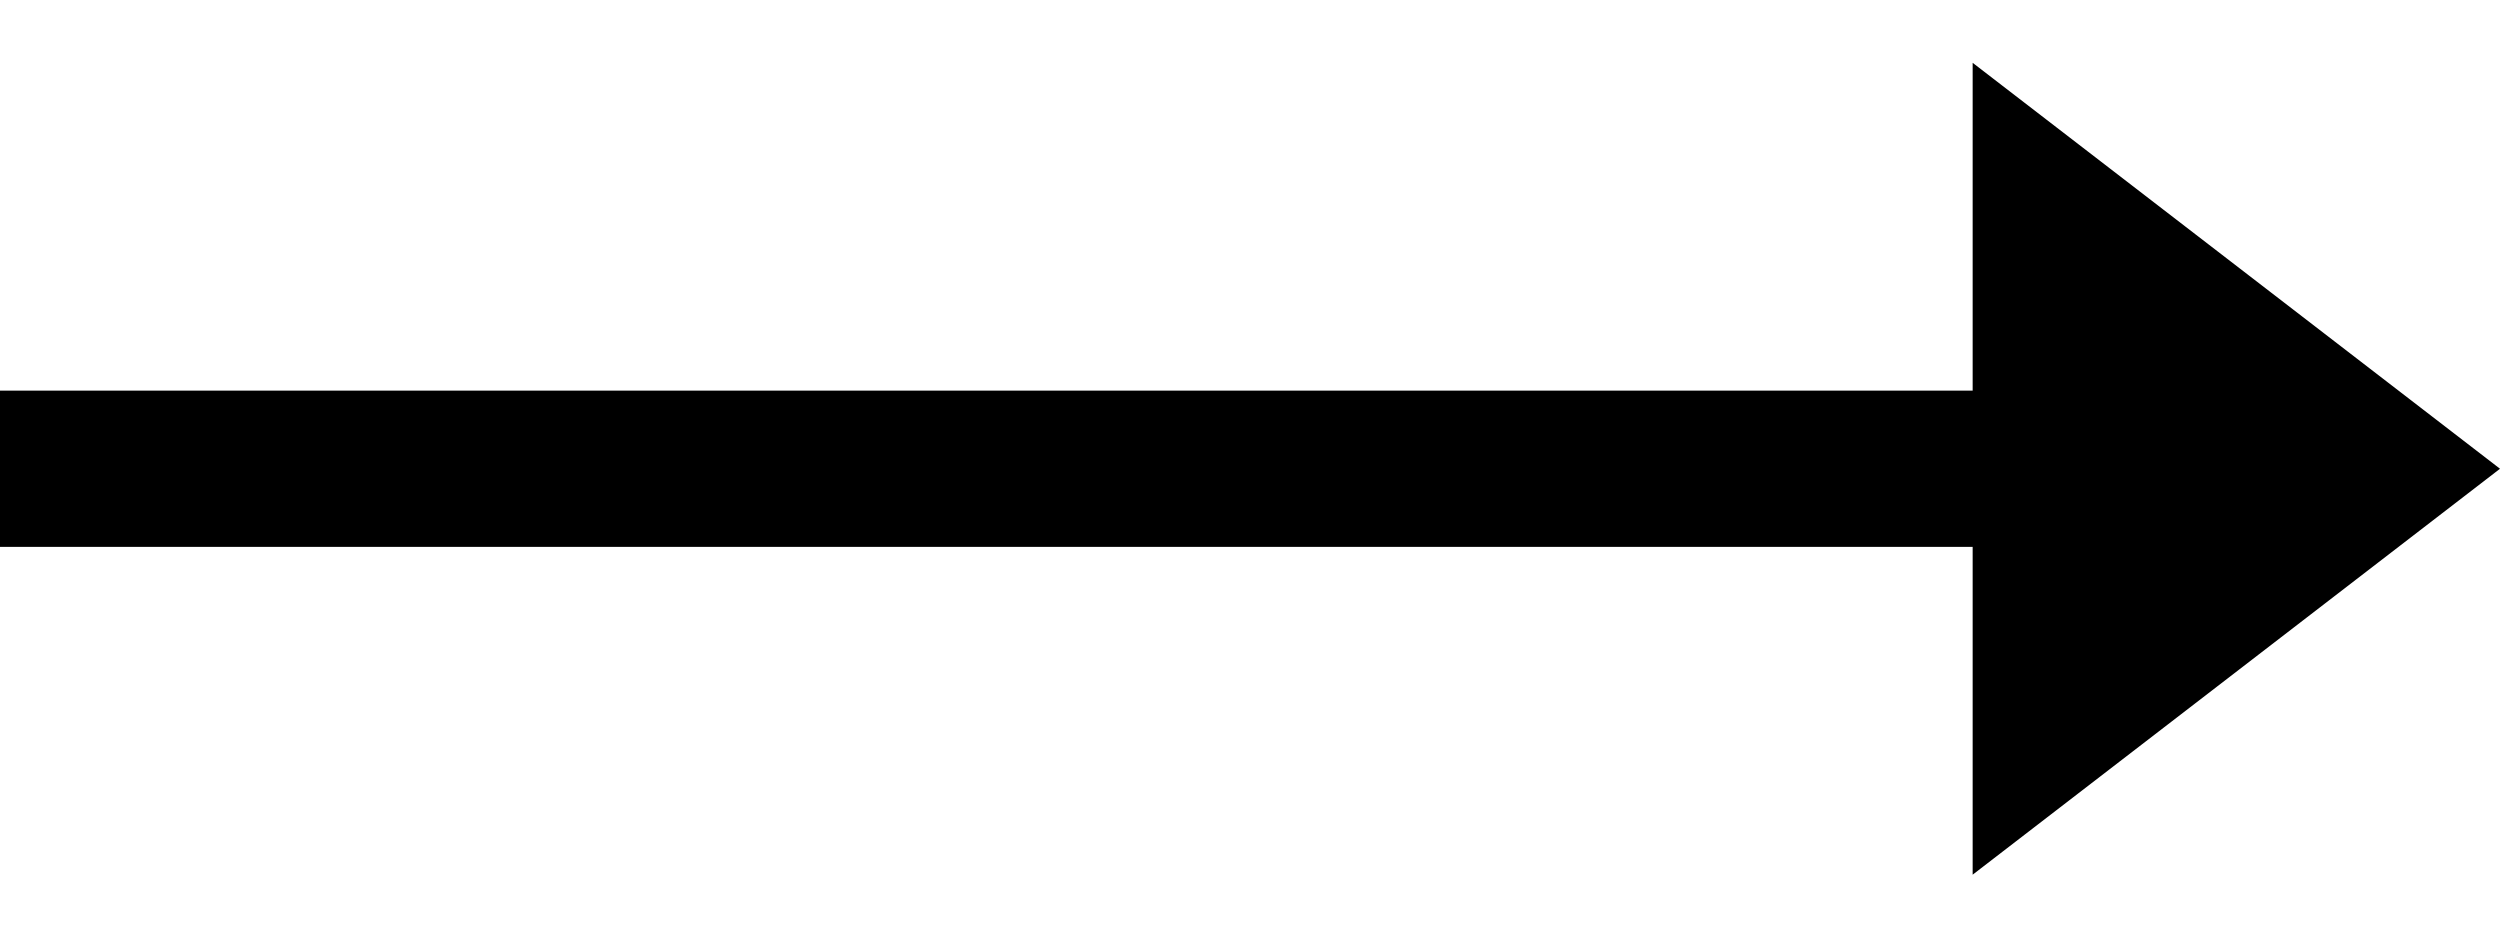
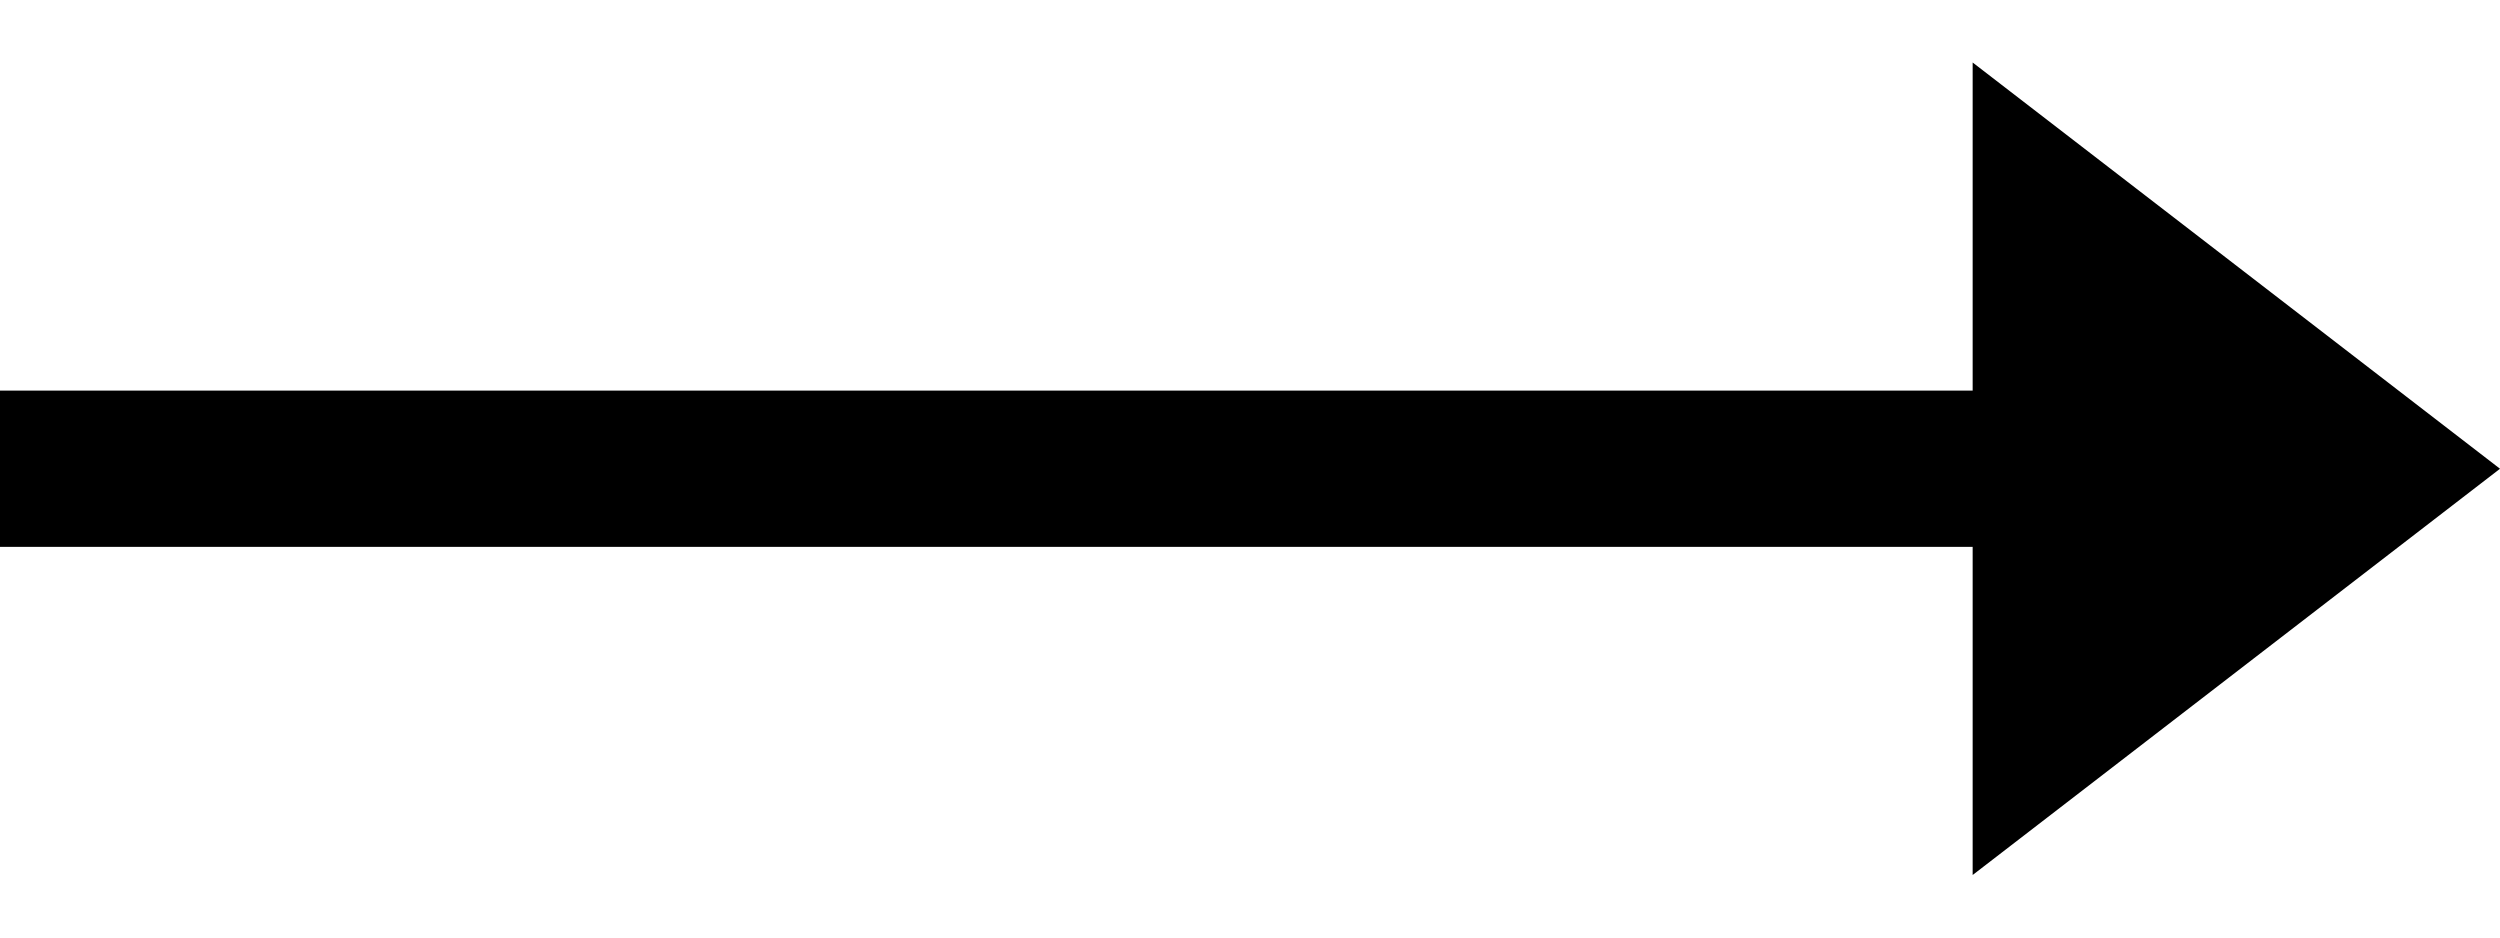
- <svg xmlns="http://www.w3.org/2000/svg" width="32" height="12" viewBox="0 0 32 12" fill="none">
-   <line y1="6" x2="26" y2="6" stroke="black" stroke-width="2" />
-   <path d="M32 6L25.25 11.196L25.25 0.804L32 6Z" fill="black" />
+ <svg xmlns="http://www.w3.org/2000/svg" viewBox="0 0 32 12">
+   <path d="m0 5v2h25.25v4.2l6.75-5.2-6.75-5.2v4.2z" />
</svg>
